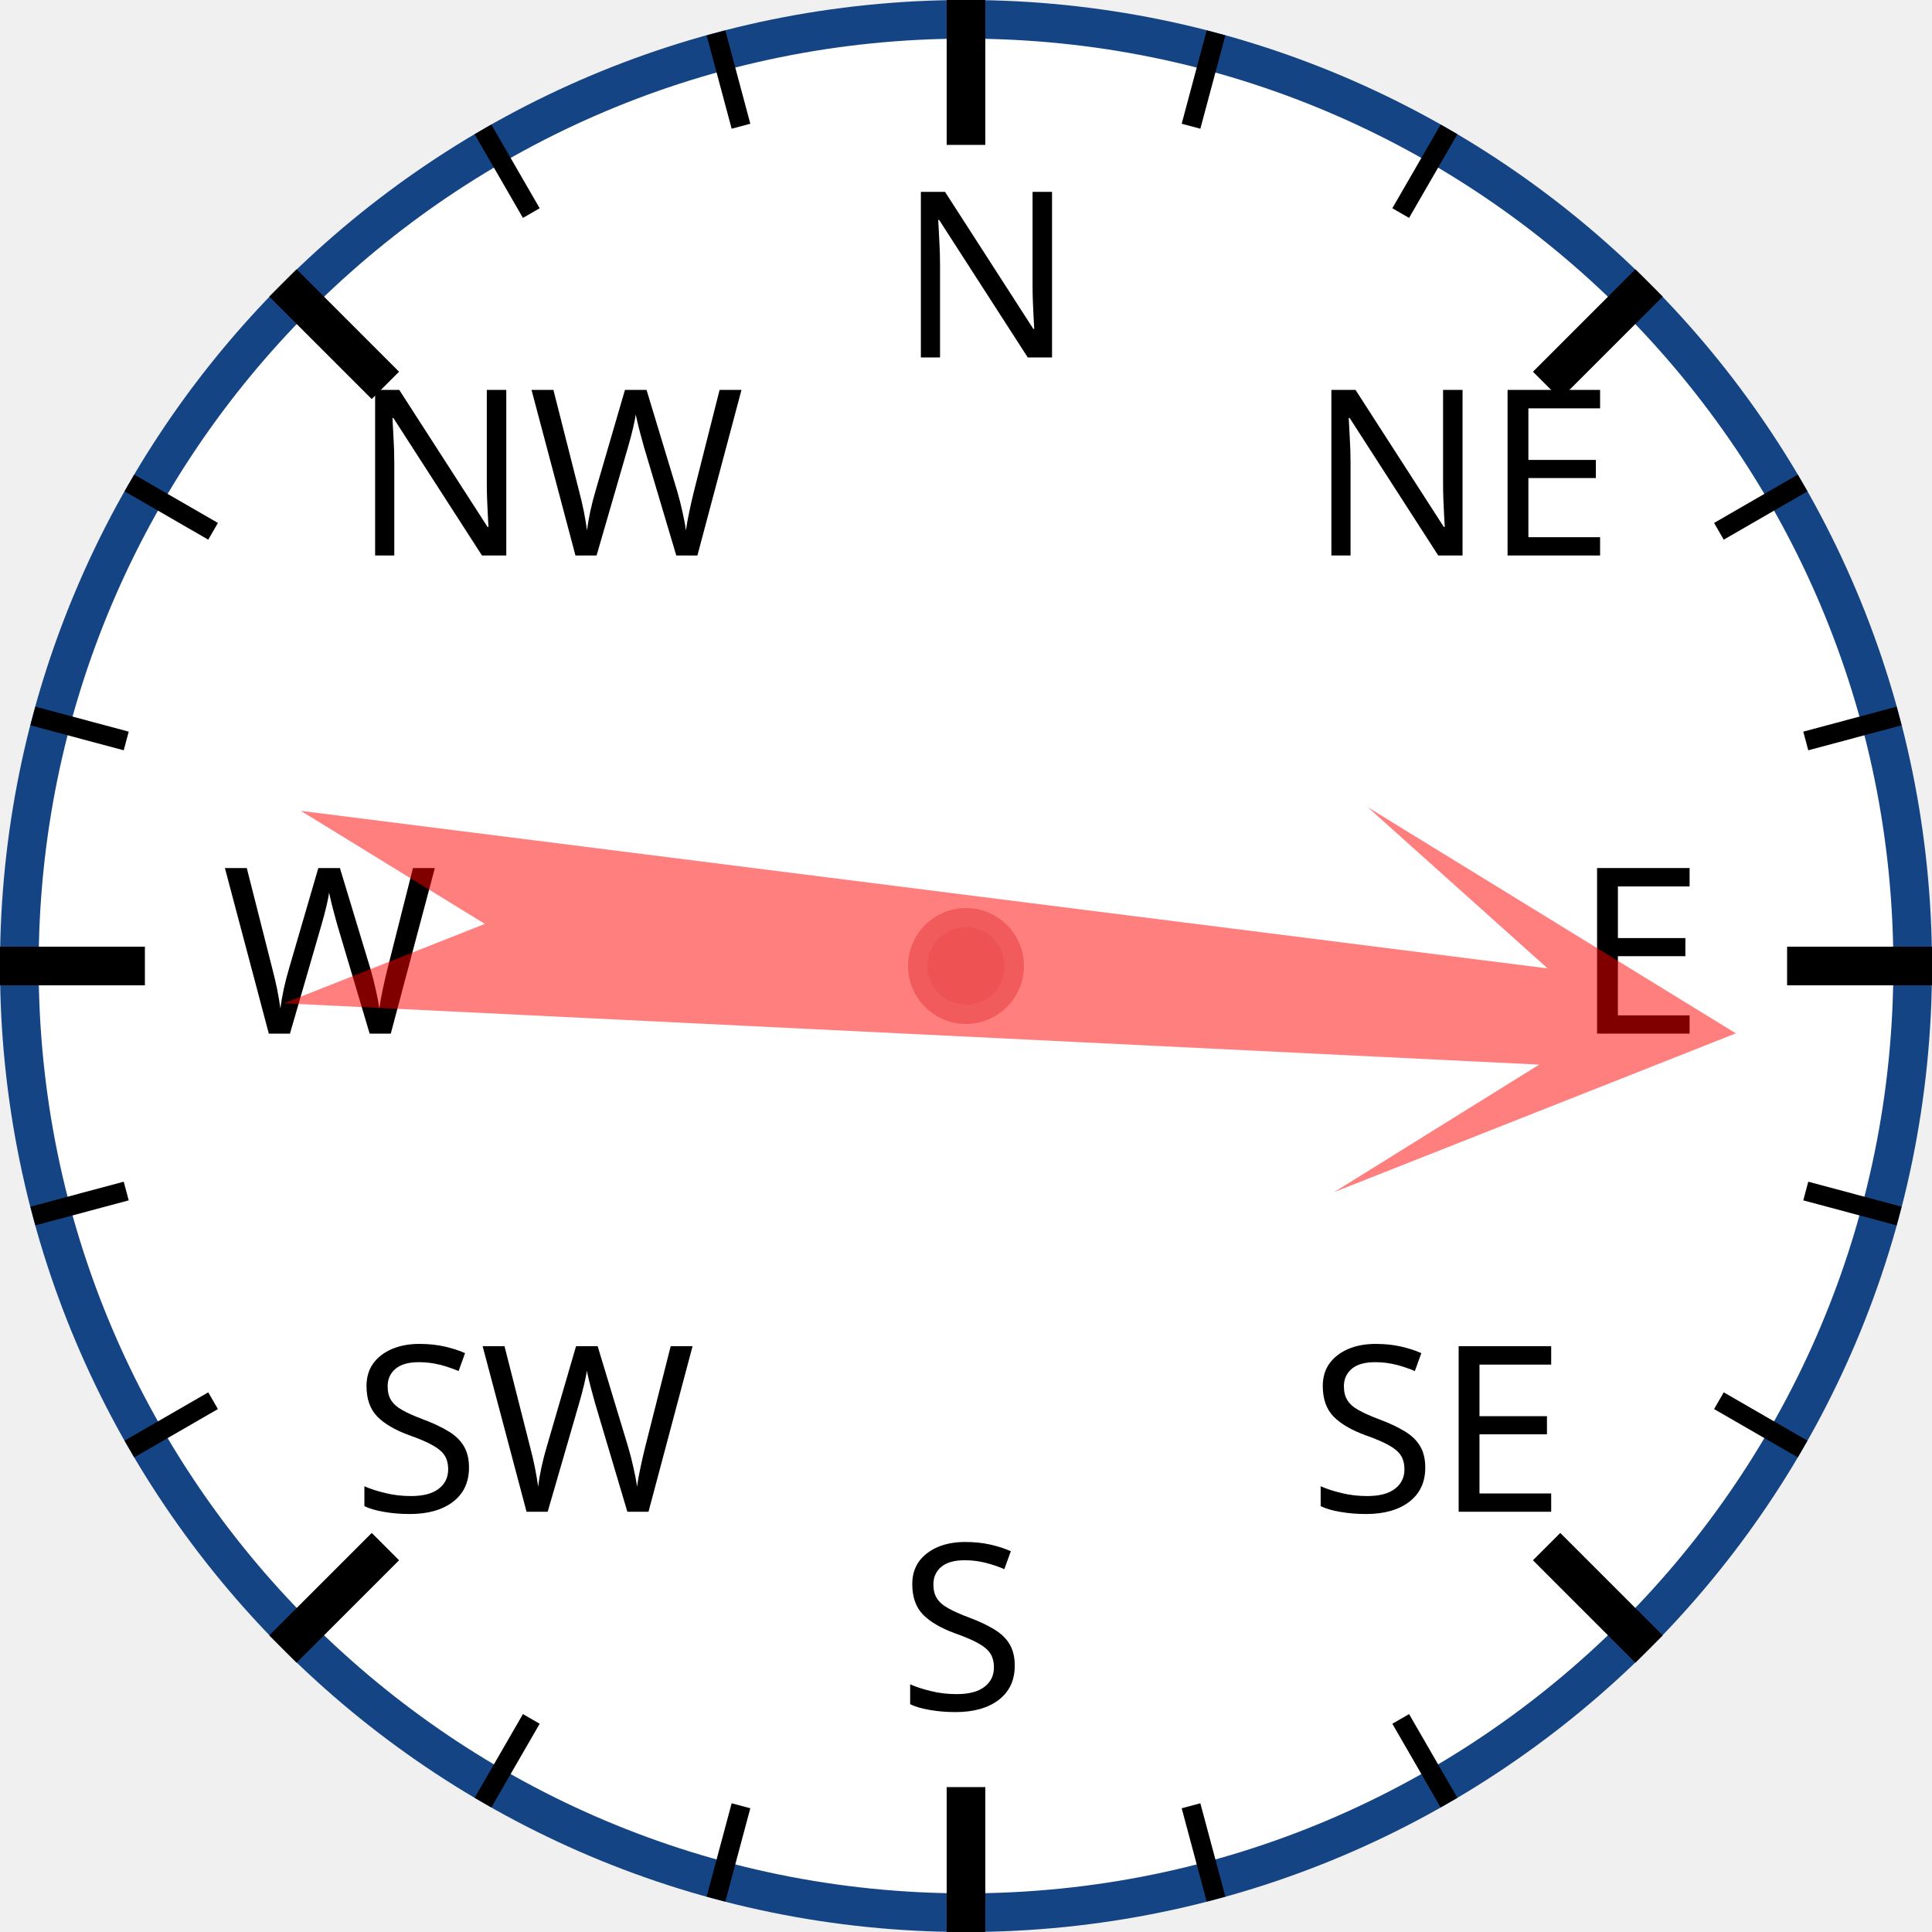
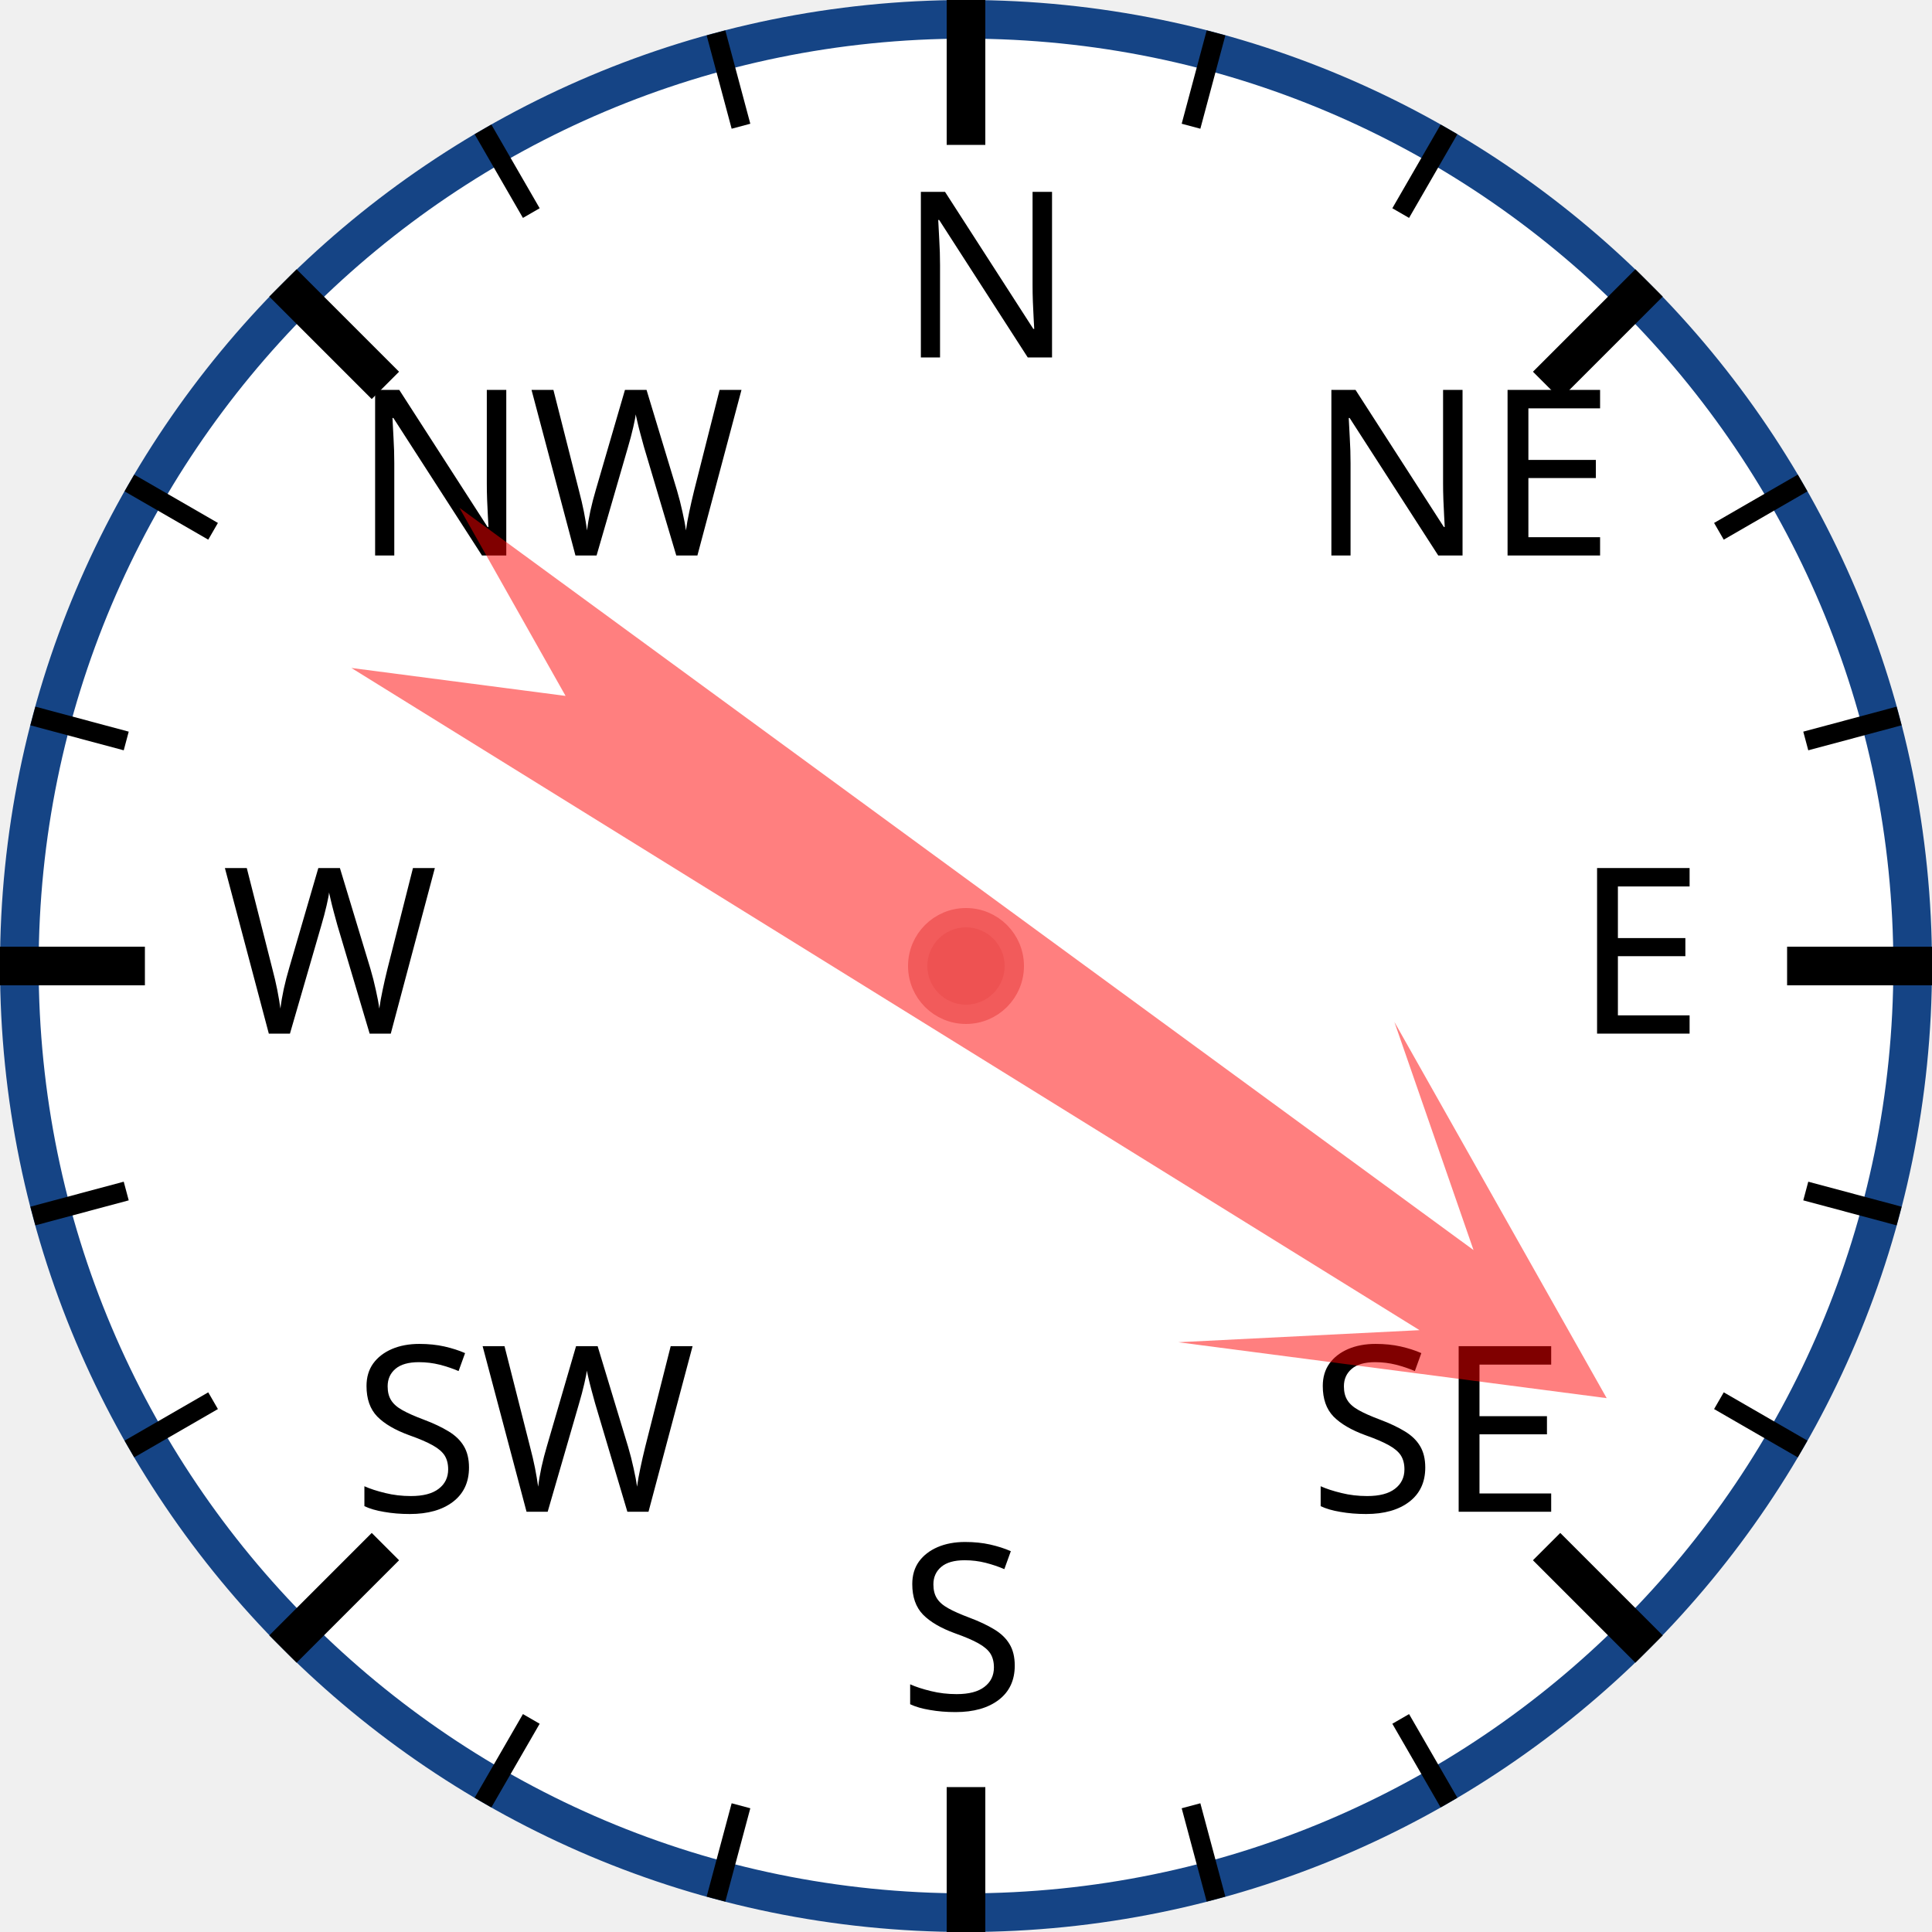
<svg xmlns="http://www.w3.org/2000/svg" width="120px" height="120px" viewBox="0 0 200 200">
  <circle cx="100" cy="100" r="98" style="fill: white; stroke: #154485; stroke-width: 4;" />
  <text x="93.0" y="37.0" style="font-family: sans-serif; font-size: 18pt;">N</text>
  <line x1="100.0" y1="0.0" x2="100.0" y2="15.0" style="stroke: black; stroke-width: 4;" />
  <line x1="74.118" y1="3.407" x2="76.706" y2="13.067" style="stroke: black; stroke-width: 2;" />
  <line x1="50" y1="13.397" x2="55" y2="22.058" style="stroke: black; stroke-width: 2;" />
  <text x="36.503" y="57.503" style="font-family: sans-serif; font-size: 18pt;">NW</text>
  <line x1="29.289" y1="29.289" x2="39.896" y2="39.896" style="stroke: black; stroke-width: 4;" />
  <line x1="13.397" y1="50" x2="22.058" y2="55" style="stroke: black; stroke-width: 2;" />
  <line x1="3.407" y1="74.118" x2="13.067" y2="76.706" style="stroke: black; stroke-width: 2;" />
  <text x="23.0" y="107.0" style="font-family: sans-serif; font-size: 18pt;">W</text>
  <line x1="0.0" y1="100.0" x2="15.0" y2="100.0" style="stroke: black; stroke-width: 4;" />
  <line x1="3.407" y1="125.882" x2="13.067" y2="123.294" style="stroke: black; stroke-width: 2;" />
  <line x1="13.397" y1="150" x2="22.058" y2="145" style="stroke: black; stroke-width: 2;" />
  <text x="36.503" y="156.497" style="font-family: sans-serif; font-size: 18pt;">SW</text>
  <line x1="29.289" y1="170.711" x2="39.896" y2="160.104" style="stroke: black; stroke-width: 4;" />
  <line x1="50" y1="186.603" x2="55" y2="177.942" style="stroke: black; stroke-width: 2;" />
  <line x1="74.118" y1="196.593" x2="76.706" y2="186.933" style="stroke: black; stroke-width: 2;" />
  <text x="93" y="177.0" style="font-family: sans-serif; font-size: 18pt;">S</text>
  <line x1="100" y1="200.0" x2="100" y2="185.0" style="stroke: black; stroke-width: 4;" />
  <line x1="125.882" y1="196.593" x2="123.294" y2="186.933" style="stroke: black; stroke-width: 2;" />
  <line x1="150.0" y1="186.603" x2="145.0" y2="177.942" style="stroke: black; stroke-width: 2;" />
  <text x="135.497" y="156.497" style="font-family: sans-serif; font-size: 18pt;">SE</text>
  <line x1="170.711" y1="170.711" x2="160.104" y2="160.104" style="stroke: black; stroke-width: 4;" />
  <line x1="186.603" y1="150" x2="177.942" y2="145" style="stroke: black; stroke-width: 2;" />
  <line x1="196.593" y1="125.882" x2="186.933" y2="123.294" style="stroke: black; stroke-width: 2;" />
  <text x="163.0" y="107" style="font-family: sans-serif; font-size: 18pt;">E</text>
  <line x1="200.0" y1="100" x2="185.0" y2="100" style="stroke: black; stroke-width: 4;" />
  <line x1="196.593" y1="74.118" x2="186.933" y2="76.706" style="stroke: black; stroke-width: 2;" />
  <line x1="186.603" y1="50" x2="177.942" y2="55" style="stroke: black; stroke-width: 2;" />
  <text x="135.497" y="57.503" style="font-family: sans-serif; font-size: 18pt;">NE</text>
  <line x1="170.711" y1="29.289" x2="160.104" y2="39.896" style="stroke: black; stroke-width: 4;" />
  <line x1="150" y1="13.397" x2="145" y2="22.058" style="stroke: black; stroke-width: 2;" />
  <line x1="125.882" y1="3.407" x2="123.294" y2="13.067" style="stroke: black; stroke-width: 2;" />
-   <polygon points="100 20 120 60 105 40 110 170 100 150 90 170 95 40 80 60" style="fill: red; fill-opacity: 0.5;" transform="rotate(95,100,100)" />
+   <polygon points="100 20 120 60 105 40 110 170 100 150 90 170 95 40 80 60" style="fill: red; fill-opacity: 0.5;" transform="rotate(124,100,100)" />
  <circle cx="100" cy="100" r="5" style="fill: #EE5252; stroke: #F25B5B; stroke-width: 2;" />
</svg>
